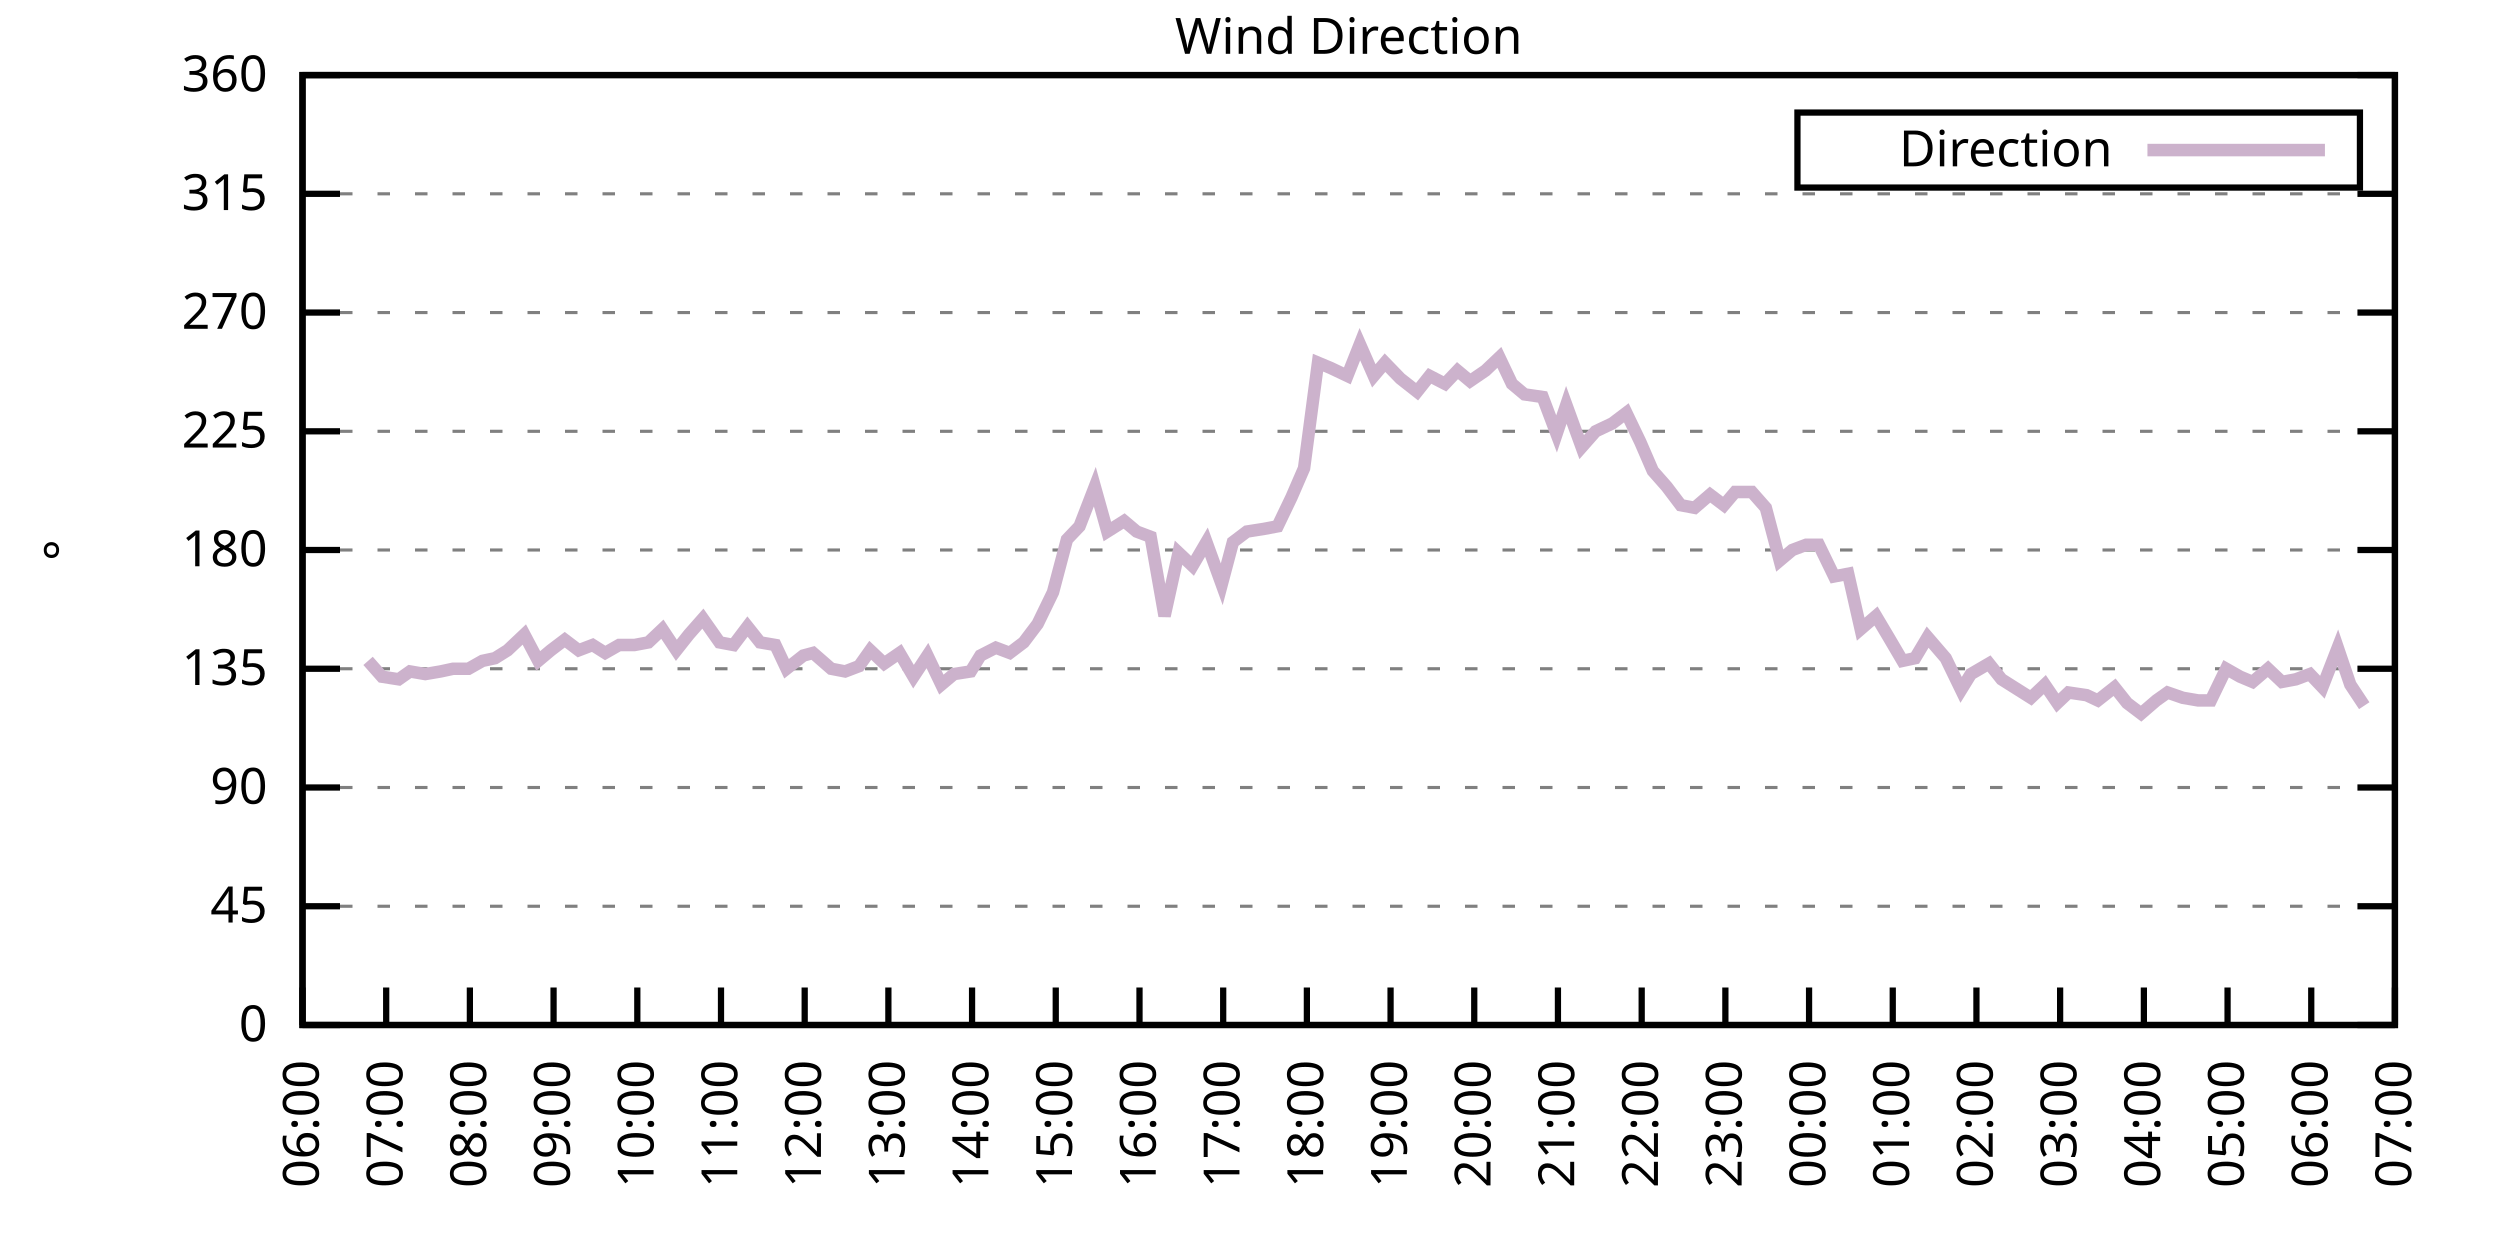
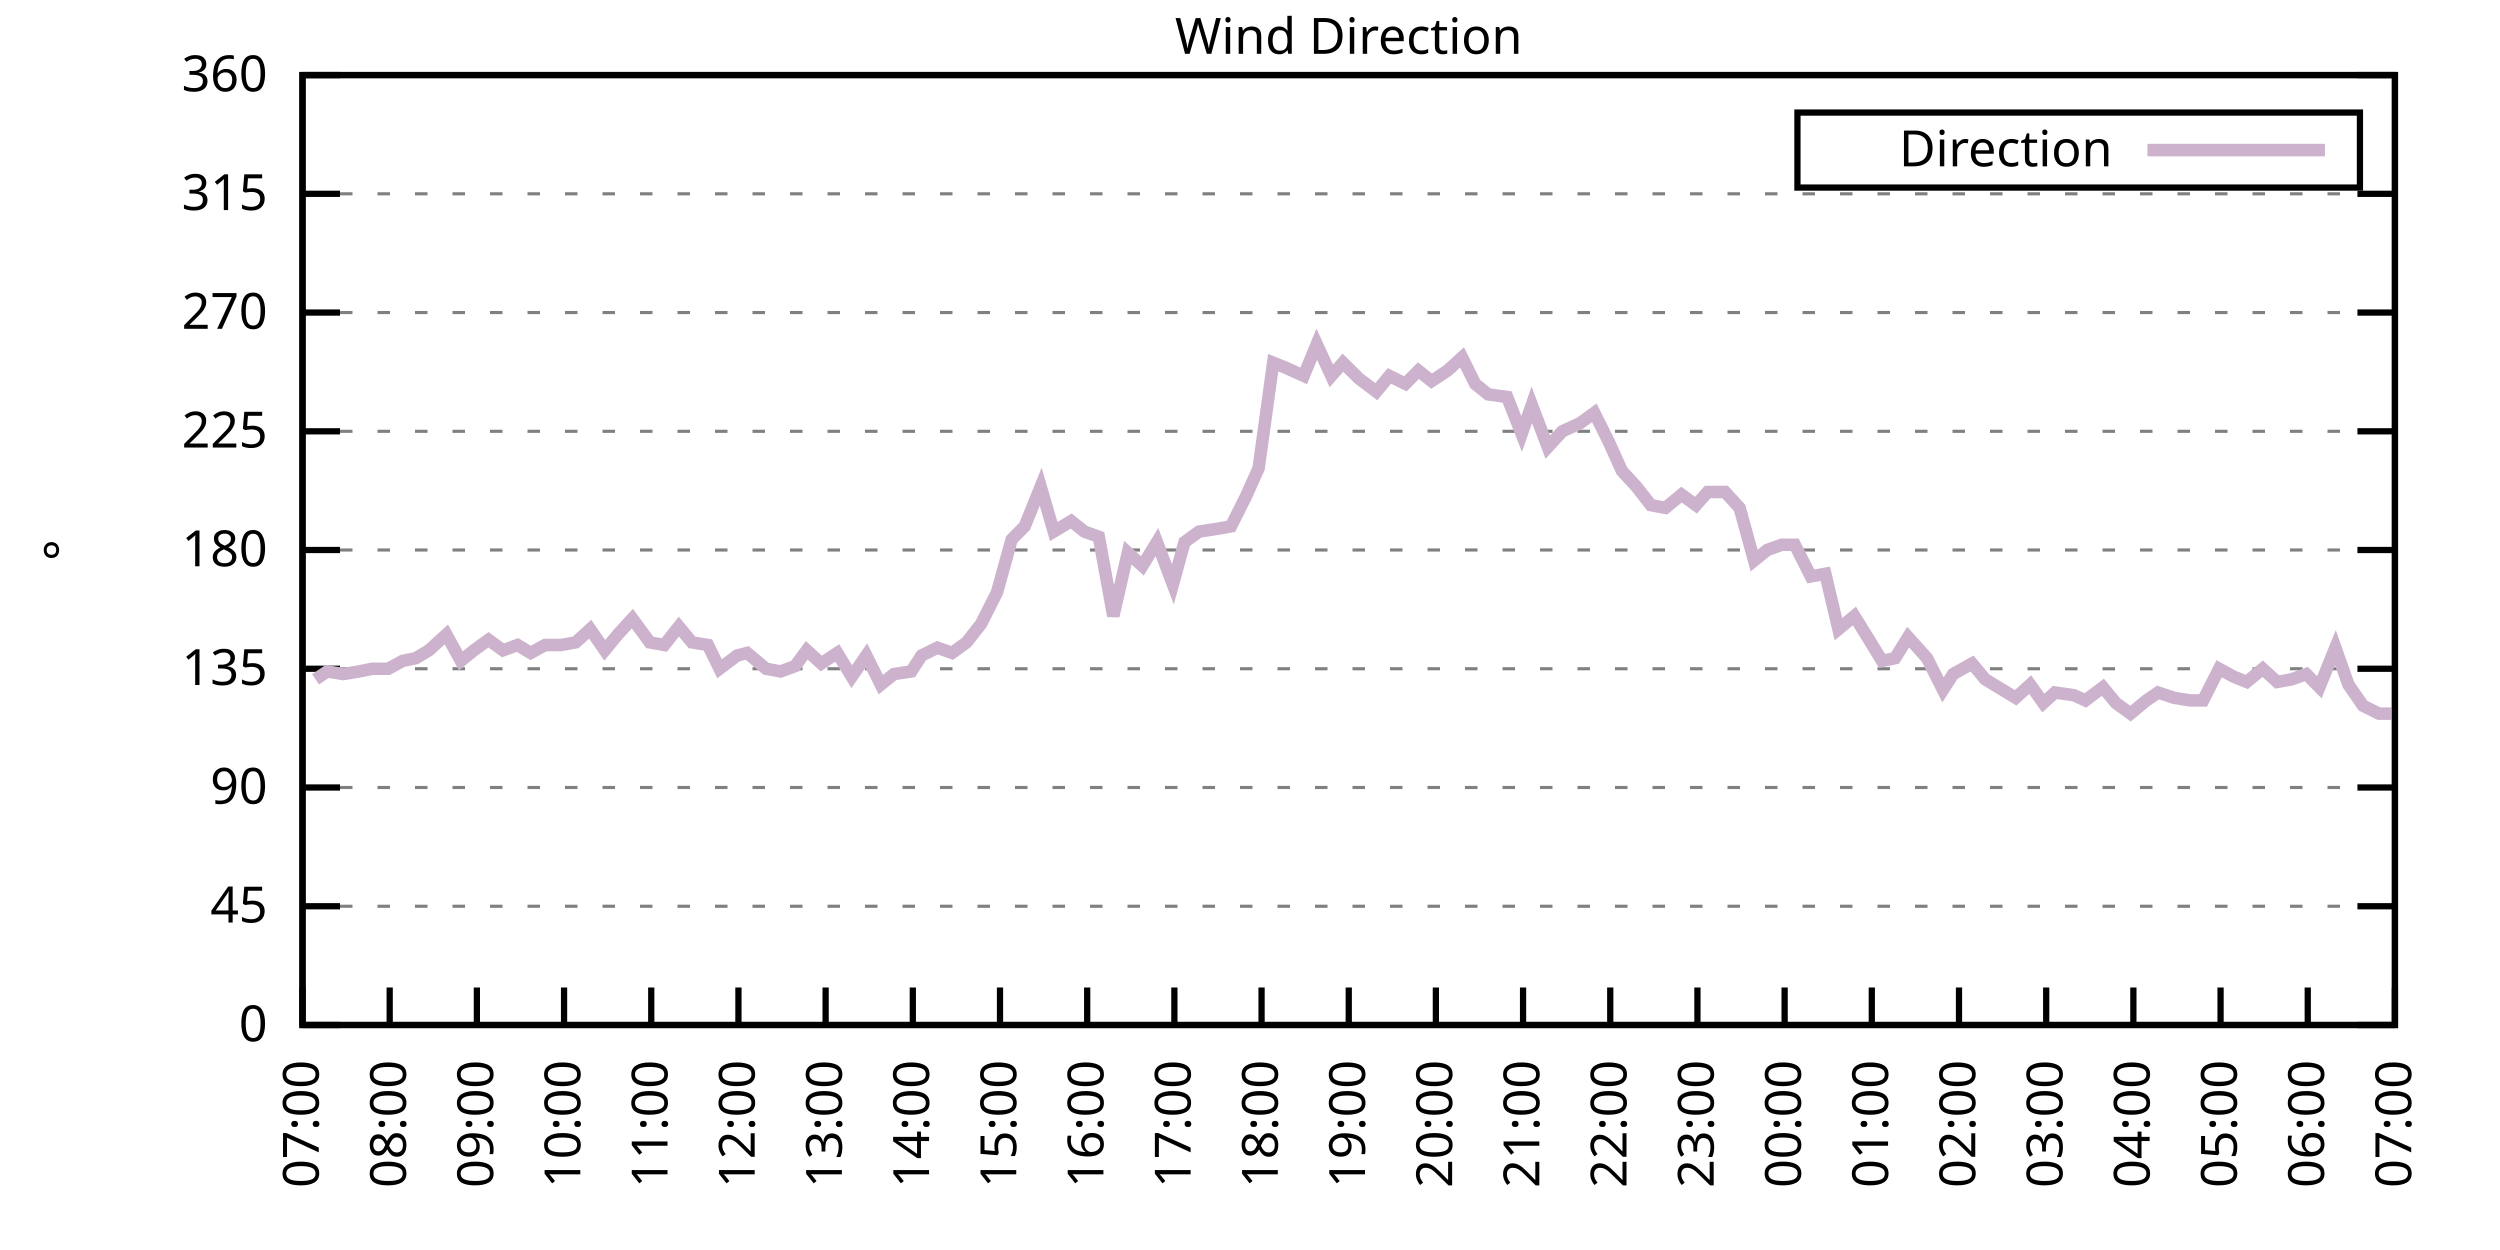
<svg xmlns="http://www.w3.org/2000/svg" xmlns:xlink="http://www.w3.org/1999/xlink" width="400" height="200" viewBox="0 0 400 200">
  <g id="gnuplot_canvas">
    <rect x="0" y="0" width="400" height="200" fill="none" />
    <defs>
      <circle id="gpDot" r="0.5" stroke-width="0.5" stroke="currentColor" />
      <path id="gpPt0" stroke-width="0.333" stroke="currentColor" d="M-1,0 h2 M0,-1 v2" />
      <path id="gpPt1" stroke-width="0.333" stroke="currentColor" d="M-1,-1 L1,1 M1,-1 L-1,1" />
      <path id="gpPt2" stroke-width="0.333" stroke="currentColor" d="M-1,0 L1,0 M0,-1 L0,1 M-1,-1 L1,1 M-1,1 L1,-1" />
      <rect id="gpPt3" stroke-width="0.333" stroke="currentColor" x="-1" y="-1" width="2" height="2" />
      <rect id="gpPt4" stroke-width="0.333" stroke="currentColor" fill="currentColor" x="-1" y="-1" width="2" height="2" />
      <circle id="gpPt5" stroke-width="0.333" stroke="currentColor" cx="0" cy="0" r="1" />
      <use xlink:href="#gpPt5" id="gpPt6" fill="currentColor" stroke="none" />
      <path id="gpPt7" stroke-width="0.333" stroke="currentColor" d="M0,-1.33 L-1.33,0.67 L1.33,0.67 z" />
      <use xlink:href="#gpPt7" id="gpPt8" fill="currentColor" stroke="none" />
      <use xlink:href="#gpPt7" id="gpPt9" stroke="currentColor" transform="rotate(180)" />
      <use xlink:href="#gpPt9" id="gpPt10" fill="currentColor" stroke="none" />
      <use xlink:href="#gpPt3" id="gpPt11" stroke="currentColor" transform="rotate(45)" />
      <use xlink:href="#gpPt11" id="gpPt12" fill="currentColor" stroke="none" />
      <path id="gpPt13" stroke-width="0.333" stroke="currentColor" d="M0,1.330 L1.265,0.411 L0.782,-1.067 L-0.782,-1.076 L-1.265,0.411 z" />
      <use xlink:href="#gpPt13" id="gpPt14" fill="currentColor" stroke="none" />
      <filter id="textbox" filterUnits="objectBoundingBox" x="0" y="0" height="1" width="1">
        <feFlood flood-color="white" flood-opacity="1" result="bgnd" />
        <feComposite in="SourceGraphic" in2="bgnd" operator="atop" />
      </filter>
      <filter id="greybox" filterUnits="objectBoundingBox" x="0" y="0" height="1" width="1">
        <feFlood flood-color="lightgrey" flood-opacity="1" result="grey" />
        <feComposite in="SourceGraphic" in2="grey" operator="atop" />
      </filter>
    </defs>
    <g fill="none" color="white" stroke="currentColor" stroke-width="1.00" stroke-linecap="butt" stroke-linejoin="miter">
</g>
    <g fill="none" color="black" stroke="currentColor" stroke-width="1.00" stroke-linecap="butt" stroke-linejoin="miter">
      <g stroke="none" shape-rendering="crispEdges">
        <polygon fill="rgb(255, 255, 255)" points="48.40,164.00 383.18,164.00 383.18,12.02 48.40,12.02 " />
      </g>
    </g>
    <g fill="none" color="black" stroke="currentColor" stroke-width="1.00" stroke-linecap="butt" stroke-linejoin="miter">
</g>
    <g fill="none" color="black" stroke="black" stroke-width="0.50" stroke-linecap="butt" stroke-linejoin="miter">
</g>
    <g fill="none" color="gray" stroke="currentColor" stroke-width="0.50" stroke-linecap="butt" stroke-linejoin="miter">
      <path stroke="gray" stroke-dasharray="2,4" class="gridline" d="M48.40,164.00 L383.19,164.00  " />
    </g>
    <g fill="none" color="gray" stroke="gray" stroke-width="1.00" stroke-linecap="butt" stroke-linejoin="miter">
</g>
    <g fill="none" color="black" stroke="currentColor" stroke-width="1.00" stroke-linecap="butt" stroke-linejoin="miter">
      <path stroke="black" d="M48.40,164.00 L54.40,164.00 M383.19,164.00 L377.19,164.00  " />
      <g transform="translate(42.80,166.60)" stroke="none" fill="black" font-family="Sans" font-size="8.00" text-anchor="end">
        <text>
          <tspan font-family="Sans"> 0</tspan>
        </text>
      </g>
    </g>
    <g fill="none" color="black" stroke="currentColor" stroke-width="1.00" stroke-linecap="butt" stroke-linejoin="miter">
</g>
    <g fill="none" color="black" stroke="black" stroke-width="0.50" stroke-linecap="butt" stroke-linejoin="miter">
</g>
    <g fill="none" color="gray" stroke="currentColor" stroke-width="0.50" stroke-linecap="butt" stroke-linejoin="miter">
      <path stroke="gray" stroke-dasharray="2,4" class="gridline" d="M48.40,145.00 L383.19,145.00  " />
    </g>
    <g fill="none" color="gray" stroke="gray" stroke-width="1.00" stroke-linecap="butt" stroke-linejoin="miter">
</g>
    <g fill="none" color="black" stroke="currentColor" stroke-width="1.00" stroke-linecap="butt" stroke-linejoin="miter">
      <path stroke="black" d="M48.40,145.00 L54.40,145.00 M383.19,145.00 L377.19,145.00  " />
      <g transform="translate(42.80,147.60)" stroke="none" fill="black" font-family="Sans" font-size="8.00" text-anchor="end">
        <text>
          <tspan font-family="Sans"> 45</tspan>
        </text>
      </g>
    </g>
    <g fill="none" color="black" stroke="currentColor" stroke-width="1.00" stroke-linecap="butt" stroke-linejoin="miter">
</g>
    <g fill="none" color="black" stroke="black" stroke-width="0.50" stroke-linecap="butt" stroke-linejoin="miter">
</g>
    <g fill="none" color="gray" stroke="currentColor" stroke-width="0.50" stroke-linecap="butt" stroke-linejoin="miter">
      <path stroke="gray" stroke-dasharray="2,4" class="gridline" d="M48.40,126.00 L383.19,126.00  " />
    </g>
    <g fill="none" color="gray" stroke="gray" stroke-width="1.00" stroke-linecap="butt" stroke-linejoin="miter">
</g>
    <g fill="none" color="black" stroke="currentColor" stroke-width="1.00" stroke-linecap="butt" stroke-linejoin="miter">
      <path stroke="black" d="M48.40,126.00 L54.40,126.00 M383.19,126.00 L377.19,126.00  " />
      <g transform="translate(42.80,128.60)" stroke="none" fill="black" font-family="Sans" font-size="8.00" text-anchor="end">
        <text>
          <tspan font-family="Sans"> 90</tspan>
        </text>
      </g>
    </g>
    <g fill="none" color="black" stroke="currentColor" stroke-width="1.00" stroke-linecap="butt" stroke-linejoin="miter">
</g>
    <g fill="none" color="black" stroke="black" stroke-width="0.50" stroke-linecap="butt" stroke-linejoin="miter">
</g>
    <g fill="none" color="gray" stroke="currentColor" stroke-width="0.50" stroke-linecap="butt" stroke-linejoin="miter">
      <path stroke="gray" stroke-dasharray="2,4" class="gridline" d="M48.40,107.00 L383.19,107.00  " />
    </g>
    <g fill="none" color="gray" stroke="gray" stroke-width="1.00" stroke-linecap="butt" stroke-linejoin="miter">
</g>
    <g fill="none" color="black" stroke="currentColor" stroke-width="1.00" stroke-linecap="butt" stroke-linejoin="miter">
      <path stroke="black" d="M48.40,107.00 L54.40,107.00 M383.19,107.00 L377.19,107.00  " />
      <g transform="translate(42.80,109.60)" stroke="none" fill="black" font-family="Sans" font-size="8.00" text-anchor="end">
        <text>
          <tspan font-family="Sans"> 135</tspan>
        </text>
      </g>
    </g>
    <g fill="none" color="black" stroke="currentColor" stroke-width="1.00" stroke-linecap="butt" stroke-linejoin="miter">
</g>
    <g fill="none" color="black" stroke="black" stroke-width="0.50" stroke-linecap="butt" stroke-linejoin="miter">
</g>
    <g fill="none" color="gray" stroke="currentColor" stroke-width="0.50" stroke-linecap="butt" stroke-linejoin="miter">
      <path stroke="gray" stroke-dasharray="2,4" class="gridline" d="M48.40,88.00 L383.19,88.00  " />
    </g>
    <g fill="none" color="gray" stroke="gray" stroke-width="1.00" stroke-linecap="butt" stroke-linejoin="miter">
</g>
    <g fill="none" color="black" stroke="currentColor" stroke-width="1.00" stroke-linecap="butt" stroke-linejoin="miter">
      <path stroke="black" d="M48.40,88.00 L54.40,88.00 M383.19,88.00 L377.19,88.00  " />
      <g transform="translate(42.80,90.60)" stroke="none" fill="black" font-family="Sans" font-size="8.00" text-anchor="end">
        <text>
          <tspan font-family="Sans"> 180</tspan>
        </text>
      </g>
    </g>
    <g fill="none" color="black" stroke="currentColor" stroke-width="1.00" stroke-linecap="butt" stroke-linejoin="miter">
</g>
    <g fill="none" color="black" stroke="black" stroke-width="0.50" stroke-linecap="butt" stroke-linejoin="miter">
</g>
    <g fill="none" color="gray" stroke="currentColor" stroke-width="0.50" stroke-linecap="butt" stroke-linejoin="miter">
      <path stroke="gray" stroke-dasharray="2,4" class="gridline" d="M48.40,69.01 L383.19,69.01  " />
    </g>
    <g fill="none" color="gray" stroke="gray" stroke-width="1.00" stroke-linecap="butt" stroke-linejoin="miter">
</g>
    <g fill="none" color="black" stroke="currentColor" stroke-width="1.00" stroke-linecap="butt" stroke-linejoin="miter">
      <path stroke="black" d="M48.40,69.01 L54.40,69.01 M383.19,69.01 L377.19,69.01  " />
      <g transform="translate(42.80,71.61)" stroke="none" fill="black" font-family="Sans" font-size="8.00" text-anchor="end">
        <text>
          <tspan font-family="Sans"> 225</tspan>
        </text>
      </g>
    </g>
    <g fill="none" color="black" stroke="currentColor" stroke-width="1.00" stroke-linecap="butt" stroke-linejoin="miter">
</g>
    <g fill="none" color="black" stroke="black" stroke-width="0.50" stroke-linecap="butt" stroke-linejoin="miter">
</g>
    <g fill="none" color="gray" stroke="currentColor" stroke-width="0.50" stroke-linecap="butt" stroke-linejoin="miter">
      <path stroke="gray" stroke-dasharray="2,4" class="gridline" d="M48.40,50.01 L383.19,50.01  " />
    </g>
    <g fill="none" color="gray" stroke="gray" stroke-width="1.00" stroke-linecap="butt" stroke-linejoin="miter">
</g>
    <g fill="none" color="black" stroke="currentColor" stroke-width="1.00" stroke-linecap="butt" stroke-linejoin="miter">
      <path stroke="black" d="M48.40,50.01 L54.40,50.01 M383.19,50.01 L377.19,50.01  " />
      <g transform="translate(42.80,52.61)" stroke="none" fill="black" font-family="Sans" font-size="8.00" text-anchor="end">
        <text>
          <tspan font-family="Sans"> 270</tspan>
        </text>
      </g>
    </g>
    <g fill="none" color="black" stroke="currentColor" stroke-width="1.00" stroke-linecap="butt" stroke-linejoin="miter">
</g>
    <g fill="none" color="black" stroke="black" stroke-width="0.50" stroke-linecap="butt" stroke-linejoin="miter">
</g>
    <g fill="none" color="gray" stroke="currentColor" stroke-width="0.50" stroke-linecap="butt" stroke-linejoin="miter">
      <path stroke="gray" stroke-dasharray="2,4" class="gridline" d="M48.40,31.01 L383.19,31.01  " />
    </g>
    <g fill="none" color="gray" stroke="gray" stroke-width="1.00" stroke-linecap="butt" stroke-linejoin="miter">
</g>
    <g fill="none" color="black" stroke="currentColor" stroke-width="1.00" stroke-linecap="butt" stroke-linejoin="miter">
      <path stroke="black" d="M48.40,31.01 L54.40,31.01 M383.19,31.01 L377.19,31.01  " />
      <g transform="translate(42.80,33.61)" stroke="none" fill="black" font-family="Sans" font-size="8.00" text-anchor="end">
        <text>
          <tspan font-family="Sans"> 315</tspan>
        </text>
      </g>
    </g>
    <g fill="none" color="black" stroke="currentColor" stroke-width="1.00" stroke-linecap="butt" stroke-linejoin="miter">
</g>
    <g fill="none" color="black" stroke="black" stroke-width="0.50" stroke-linecap="butt" stroke-linejoin="miter">
</g>
    <g fill="none" color="gray" stroke="currentColor" stroke-width="0.50" stroke-linecap="butt" stroke-linejoin="miter">
      <path stroke="gray" stroke-dasharray="2,4" class="gridline" d="M48.40,12.01 L383.19,12.01  " />
    </g>
    <g fill="none" color="gray" stroke="gray" stroke-width="1.00" stroke-linecap="butt" stroke-linejoin="miter">
</g>
    <g fill="none" color="black" stroke="currentColor" stroke-width="1.00" stroke-linecap="butt" stroke-linejoin="miter">
      <path stroke="black" d="M48.40,12.01 L54.40,12.01 M383.19,12.01 L377.19,12.01  " />
      <g transform="translate(42.80,14.61)" stroke="none" fill="black" font-family="Sans" font-size="8.00" text-anchor="end">
        <text>
          <tspan font-family="Sans"> 360</tspan>
        </text>
      </g>
    </g>
    <g fill="none" color="black" stroke="currentColor" stroke-width="1.00" stroke-linecap="butt" stroke-linejoin="miter">
      <path stroke="black" d="M48.40,164.00 L48.40,158.00  " />
      <g transform="translate(51.00,169.60) rotate(270.00)" stroke="none" fill="black" font-family="Sans" font-size="8.00" text-anchor="end">
        <text>
-           <tspan font-family="Sans">06:00</tspan>
-         </text>
-       </g>
-     </g>
-     <g fill="none" color="black" stroke="currentColor" stroke-width="1.00" stroke-linecap="butt" stroke-linejoin="miter">
-       <path stroke="black" d="M61.79,164.00 L61.79,158.00  " />
-       <g transform="translate(64.39,169.60) rotate(270.00)" stroke="none" fill="black" font-family="Sans" font-size="8.00" text-anchor="end">
-         <text>
          <tspan font-family="Sans">07:00</tspan>
        </text>
      </g>
    </g>
    <g fill="none" color="black" stroke="currentColor" stroke-width="1.00" stroke-linecap="butt" stroke-linejoin="miter">
-       <path stroke="black" d="M75.18,164.00 L75.18,158.00  " />
-       <g transform="translate(77.78,169.60) rotate(270.00)" stroke="none" fill="black" font-family="Sans" font-size="8.00" text-anchor="end">
+       <path stroke="black" d="M62.35,164.00 L62.35,158.00  " />
+       <g transform="translate(64.95,169.60) rotate(270.00)" stroke="none" fill="black" font-family="Sans" font-size="8.00" text-anchor="end">
        <text>
          <tspan font-family="Sans">08:00</tspan>
        </text>
      </g>
    </g>
    <g fill="none" color="black" stroke="currentColor" stroke-width="1.00" stroke-linecap="butt" stroke-linejoin="miter">
-       <path stroke="black" d="M88.57,164.00 L88.57,158.00  " />
-       <g transform="translate(91.17,169.60) rotate(270.00)" stroke="none" fill="black" font-family="Sans" font-size="8.00" text-anchor="end">
+       <path stroke="black" d="M76.30,164.00 L76.30,158.00  " />
+       <g transform="translate(78.90,169.60) rotate(270.00)" stroke="none" fill="black" font-family="Sans" font-size="8.00" text-anchor="end">
        <text>
          <tspan font-family="Sans">09:00</tspan>
        </text>
      </g>
    </g>
    <g fill="none" color="black" stroke="currentColor" stroke-width="1.00" stroke-linecap="butt" stroke-linejoin="miter">
-       <path stroke="black" d="M101.97,164.00 L101.97,158.00  " />
-       <g transform="translate(104.57,169.60) rotate(270.00)" stroke="none" fill="black" font-family="Sans" font-size="8.00" text-anchor="end">
+       <path stroke="black" d="M90.25,164.00 L90.25,158.00  " />
+       <g transform="translate(92.85,169.60) rotate(270.00)" stroke="none" fill="black" font-family="Sans" font-size="8.00" text-anchor="end">
        <text>
          <tspan font-family="Sans">10:00</tspan>
        </text>
      </g>
    </g>
    <g fill="none" color="black" stroke="currentColor" stroke-width="1.00" stroke-linecap="butt" stroke-linejoin="miter">
-       <path stroke="black" d="M115.36,164.00 L115.36,158.00  " />
-       <g transform="translate(117.96,169.60) rotate(270.00)" stroke="none" fill="black" font-family="Sans" font-size="8.00" text-anchor="end">
+       <path stroke="black" d="M104.20,164.00 L104.20,158.00  " />
+       <g transform="translate(106.80,169.60) rotate(270.00)" stroke="none" fill="black" font-family="Sans" font-size="8.00" text-anchor="end">
        <text>
          <tspan font-family="Sans">11:00</tspan>
        </text>
      </g>
    </g>
    <g fill="none" color="black" stroke="currentColor" stroke-width="1.00" stroke-linecap="butt" stroke-linejoin="miter">
-       <path stroke="black" d="M128.75,164.00 L128.75,158.00  " />
-       <g transform="translate(131.35,169.60) rotate(270.00)" stroke="none" fill="black" font-family="Sans" font-size="8.00" text-anchor="end">
+       <path stroke="black" d="M118.15,164.00 L118.15,158.00  " />
+       <g transform="translate(120.75,169.60) rotate(270.00)" stroke="none" fill="black" font-family="Sans" font-size="8.00" text-anchor="end">
        <text>
          <tspan font-family="Sans">12:00</tspan>
        </text>
      </g>
    </g>
    <g fill="none" color="black" stroke="currentColor" stroke-width="1.00" stroke-linecap="butt" stroke-linejoin="miter">
-       <path stroke="black" d="M142.14,164.00 L142.14,158.00  " />
-       <g transform="translate(144.74,169.60) rotate(270.00)" stroke="none" fill="black" font-family="Sans" font-size="8.00" text-anchor="end">
+       <path stroke="black" d="M132.10,164.00 L132.10,158.00  " />
+       <g transform="translate(134.70,169.60) rotate(270.00)" stroke="none" fill="black" font-family="Sans" font-size="8.00" text-anchor="end">
        <text>
          <tspan font-family="Sans">13:00</tspan>
        </text>
      </g>
    </g>
    <g fill="none" color="black" stroke="currentColor" stroke-width="1.00" stroke-linecap="butt" stroke-linejoin="miter">
-       <path stroke="black" d="M155.53,164.00 L155.53,158.00  " />
-       <g transform="translate(158.13,169.60) rotate(270.00)" stroke="none" fill="black" font-family="Sans" font-size="8.00" text-anchor="end">
+       <path stroke="black" d="M146.05,164.00 L146.05,158.00  " />
+       <g transform="translate(148.65,169.60) rotate(270.00)" stroke="none" fill="black" font-family="Sans" font-size="8.00" text-anchor="end">
        <text>
          <tspan font-family="Sans">14:00</tspan>
        </text>
      </g>
    </g>
    <g fill="none" color="black" stroke="currentColor" stroke-width="1.00" stroke-linecap="butt" stroke-linejoin="miter">
-       <path stroke="black" d="M168.92,164.00 L168.92,158.00  " />
-       <g transform="translate(171.52,169.60) rotate(270.00)" stroke="none" fill="black" font-family="Sans" font-size="8.00" text-anchor="end">
+       <path stroke="black" d="M160.00,164.00 L160.00,158.00  " />
+       <g transform="translate(162.60,169.60) rotate(270.00)" stroke="none" fill="black" font-family="Sans" font-size="8.00" text-anchor="end">
        <text>
          <tspan font-family="Sans">15:00</tspan>
        </text>
      </g>
    </g>
    <g fill="none" color="black" stroke="currentColor" stroke-width="1.00" stroke-linecap="butt" stroke-linejoin="miter">
-       <path stroke="black" d="M182.32,164.00 L182.32,158.00  " />
-       <g transform="translate(184.92,169.60) rotate(270.00)" stroke="none" fill="black" font-family="Sans" font-size="8.00" text-anchor="end">
+       <path stroke="black" d="M173.95,164.00 L173.95,158.00  " />
+       <g transform="translate(176.55,169.60) rotate(270.00)" stroke="none" fill="black" font-family="Sans" font-size="8.00" text-anchor="end">
        <text>
          <tspan font-family="Sans">16:00</tspan>
        </text>
      </g>
    </g>
    <g fill="none" color="black" stroke="currentColor" stroke-width="1.00" stroke-linecap="butt" stroke-linejoin="miter">
-       <path stroke="black" d="M195.71,164.00 L195.71,158.00  " />
-       <g transform="translate(198.31,169.60) rotate(270.00)" stroke="none" fill="black" font-family="Sans" font-size="8.00" text-anchor="end">
+       <path stroke="black" d="M187.90,164.00 L187.90,158.00  " />
+       <g transform="translate(190.50,169.60) rotate(270.00)" stroke="none" fill="black" font-family="Sans" font-size="8.00" text-anchor="end">
        <text>
          <tspan font-family="Sans">17:00</tspan>
        </text>
      </g>
    </g>
    <g fill="none" color="black" stroke="currentColor" stroke-width="1.00" stroke-linecap="butt" stroke-linejoin="miter">
-       <path stroke="black" d="M209.10,164.00 L209.10,158.00  " />
-       <g transform="translate(211.70,169.60) rotate(270.00)" stroke="none" fill="black" font-family="Sans" font-size="8.00" text-anchor="end">
+       <path stroke="black" d="M201.85,164.00 L201.85,158.00  " />
+       <g transform="translate(204.45,169.60) rotate(270.00)" stroke="none" fill="black" font-family="Sans" font-size="8.00" text-anchor="end">
        <text>
          <tspan font-family="Sans">18:00</tspan>
        </text>
      </g>
    </g>
    <g fill="none" color="black" stroke="currentColor" stroke-width="1.00" stroke-linecap="butt" stroke-linejoin="miter">
-       <path stroke="black" d="M222.49,164.00 L222.49,158.00  " />
-       <g transform="translate(225.09,169.60) rotate(270.00)" stroke="none" fill="black" font-family="Sans" font-size="8.00" text-anchor="end">
+       <path stroke="black" d="M215.80,164.00 L215.80,158.00  " />
+       <g transform="translate(218.40,169.60) rotate(270.00)" stroke="none" fill="black" font-family="Sans" font-size="8.00" text-anchor="end">
        <text>
          <tspan font-family="Sans">19:00</tspan>
        </text>
      </g>
    </g>
    <g fill="none" color="black" stroke="currentColor" stroke-width="1.00" stroke-linecap="butt" stroke-linejoin="miter">
-       <path stroke="black" d="M235.88,164.00 L235.88,158.00  " />
-       <g transform="translate(238.48,169.60) rotate(270.00)" stroke="none" fill="black" font-family="Sans" font-size="8.00" text-anchor="end">
+       <path stroke="black" d="M229.74,164.00 L229.74,158.00  " />
+       <g transform="translate(232.34,169.60) rotate(270.00)" stroke="none" fill="black" font-family="Sans" font-size="8.00" text-anchor="end">
        <text>
          <tspan font-family="Sans">20:00</tspan>
        </text>
      </g>
    </g>
    <g fill="none" color="black" stroke="currentColor" stroke-width="1.00" stroke-linecap="butt" stroke-linejoin="miter">
-       <path stroke="black" d="M249.27,164.00 L249.27,158.00  " />
-       <g transform="translate(251.87,169.60) rotate(270.00)" stroke="none" fill="black" font-family="Sans" font-size="8.00" text-anchor="end">
+       <path stroke="black" d="M243.69,164.00 L243.69,158.00  " />
+       <g transform="translate(246.29,169.60) rotate(270.00)" stroke="none" fill="black" font-family="Sans" font-size="8.00" text-anchor="end">
        <text>
          <tspan font-family="Sans">21:00</tspan>
        </text>
      </g>
    </g>
    <g fill="none" color="black" stroke="currentColor" stroke-width="1.00" stroke-linecap="butt" stroke-linejoin="miter">
-       <path stroke="black" d="M262.67,164.00 L262.67,158.00  " />
-       <g transform="translate(265.27,169.60) rotate(270.00)" stroke="none" fill="black" font-family="Sans" font-size="8.00" text-anchor="end">
+       <path stroke="black" d="M257.64,164.00 L257.64,158.00  " />
+       <g transform="translate(260.24,169.60) rotate(270.00)" stroke="none" fill="black" font-family="Sans" font-size="8.00" text-anchor="end">
        <text>
          <tspan font-family="Sans">22:00</tspan>
        </text>
      </g>
    </g>
    <g fill="none" color="black" stroke="currentColor" stroke-width="1.00" stroke-linecap="butt" stroke-linejoin="miter">
-       <path stroke="black" d="M276.06,164.00 L276.06,158.00  " />
-       <g transform="translate(278.66,169.60) rotate(270.00)" stroke="none" fill="black" font-family="Sans" font-size="8.00" text-anchor="end">
+       <path stroke="black" d="M271.59,164.00 L271.59,158.00  " />
+       <g transform="translate(274.19,169.60) rotate(270.00)" stroke="none" fill="black" font-family="Sans" font-size="8.00" text-anchor="end">
        <text>
          <tspan font-family="Sans">23:00</tspan>
        </text>
      </g>
    </g>
    <g fill="none" color="black" stroke="currentColor" stroke-width="1.00" stroke-linecap="butt" stroke-linejoin="miter">
-       <path stroke="black" d="M289.45,164.00 L289.45,158.00  " />
-       <g transform="translate(292.05,169.60) rotate(270.00)" stroke="none" fill="black" font-family="Sans" font-size="8.00" text-anchor="end">
+       <path stroke="black" d="M285.54,164.00 L285.54,158.00  " />
+       <g transform="translate(288.14,169.60) rotate(270.00)" stroke="none" fill="black" font-family="Sans" font-size="8.00" text-anchor="end">
        <text>
          <tspan font-family="Sans">00:00</tspan>
        </text>
      </g>
    </g>
    <g fill="none" color="black" stroke="currentColor" stroke-width="1.00" stroke-linecap="butt" stroke-linejoin="miter">
-       <path stroke="black" d="M302.84,164.00 L302.84,158.00  " />
-       <g transform="translate(305.44,169.60) rotate(270.00)" stroke="none" fill="black" font-family="Sans" font-size="8.00" text-anchor="end">
+       <path stroke="black" d="M299.49,164.00 L299.49,158.00  " />
+       <g transform="translate(302.09,169.60) rotate(270.00)" stroke="none" fill="black" font-family="Sans" font-size="8.00" text-anchor="end">
        <text>
          <tspan font-family="Sans">01:00</tspan>
        </text>
      </g>
    </g>
    <g fill="none" color="black" stroke="currentColor" stroke-width="1.00" stroke-linecap="butt" stroke-linejoin="miter">
-       <path stroke="black" d="M316.23,164.00 L316.23,158.00  " />
-       <g transform="translate(318.83,169.60) rotate(270.00)" stroke="none" fill="black" font-family="Sans" font-size="8.00" text-anchor="end">
+       <path stroke="black" d="M313.44,164.00 L313.44,158.00  " />
+       <g transform="translate(316.04,169.60) rotate(270.00)" stroke="none" fill="black" font-family="Sans" font-size="8.00" text-anchor="end">
        <text>
          <tspan font-family="Sans">02:00</tspan>
        </text>
      </g>
    </g>
    <g fill="none" color="black" stroke="currentColor" stroke-width="1.00" stroke-linecap="butt" stroke-linejoin="miter">
-       <path stroke="black" d="M329.62,164.00 L329.62,158.00  " />
-       <g transform="translate(332.22,169.60) rotate(270.00)" stroke="none" fill="black" font-family="Sans" font-size="8.00" text-anchor="end">
+       <path stroke="black" d="M327.39,164.00 L327.39,158.00  " />
+       <g transform="translate(329.99,169.60) rotate(270.00)" stroke="none" fill="black" font-family="Sans" font-size="8.00" text-anchor="end">
        <text>
          <tspan font-family="Sans">03:00</tspan>
        </text>
      </g>
    </g>
    <g fill="none" color="black" stroke="currentColor" stroke-width="1.00" stroke-linecap="butt" stroke-linejoin="miter">
-       <path stroke="black" d="M343.02,164.00 L343.02,158.00  " />
-       <g transform="translate(345.62,169.60) rotate(270.00)" stroke="none" fill="black" font-family="Sans" font-size="8.00" text-anchor="end">
+       <path stroke="black" d="M341.34,164.00 L341.34,158.00  " />
+       <g transform="translate(343.94,169.60) rotate(270.00)" stroke="none" fill="black" font-family="Sans" font-size="8.00" text-anchor="end">
        <text>
          <tspan font-family="Sans">04:00</tspan>
        </text>
      </g>
    </g>
    <g fill="none" color="black" stroke="currentColor" stroke-width="1.00" stroke-linecap="butt" stroke-linejoin="miter">
-       <path stroke="black" d="M356.41,164.00 L356.41,158.00  " />
-       <g transform="translate(359.01,169.60) rotate(270.00)" stroke="none" fill="black" font-family="Sans" font-size="8.00" text-anchor="end">
+       <path stroke="black" d="M355.29,164.00 L355.29,158.00  " />
+       <g transform="translate(357.89,169.60) rotate(270.00)" stroke="none" fill="black" font-family="Sans" font-size="8.00" text-anchor="end">
        <text>
          <tspan font-family="Sans">05:00</tspan>
        </text>
      </g>
    </g>
    <g fill="none" color="black" stroke="currentColor" stroke-width="1.00" stroke-linecap="butt" stroke-linejoin="miter">
-       <path stroke="black" d="M369.80,164.00 L369.80,158.00  " />
-       <g transform="translate(372.40,169.60) rotate(270.00)" stroke="none" fill="black" font-family="Sans" font-size="8.00" text-anchor="end">
+       <path stroke="black" d="M369.24,164.00 L369.24,158.00  " />
+       <g transform="translate(371.84,169.60) rotate(270.00)" stroke="none" fill="black" font-family="Sans" font-size="8.00" text-anchor="end">
        <text>
          <tspan font-family="Sans">06:00</tspan>
        </text>
      </g>
    </g>
    <g fill="none" color="black" stroke="currentColor" stroke-width="1.00" stroke-linecap="butt" stroke-linejoin="miter">
      <path stroke="black" d="M383.19,164.00 L383.19,158.00  " />
      <g transform="translate(385.79,169.60) rotate(270.00)" stroke="none" fill="black" font-family="Sans" font-size="8.00" text-anchor="end">
        <text>
          <tspan font-family="Sans">07:00</tspan>
        </text>
      </g>
    </g>
    <g fill="none" color="black" stroke="currentColor" stroke-width="1.00" stroke-linecap="butt" stroke-linejoin="miter">
</g>
    <g fill="none" color="black" stroke="currentColor" stroke-width="1.00" stroke-linecap="butt" stroke-linejoin="miter">
      <path stroke="black" d="M48.40,12.01 L48.40,164.00 L383.19,164.00 L383.19,12.01 L48.40,12.01 Z  " />
    </g>
    <g fill="none" color="black" stroke="currentColor" stroke-width="1.00" stroke-linecap="butt" stroke-linejoin="miter">
</g>
    <g fill="none" color="black" stroke="currentColor" stroke-width="1.00" stroke-linecap="butt" stroke-linejoin="miter">
      <path stroke="black" d="M287.59,30.01 L287.59,18.01 L377.59,18.01 L377.59,30.01 L287.59,30.01 Z  " />
    </g>
    <g id="Wind_direction_plot_1">
      <g fill="none" color="white" stroke="black" stroke-width="2.00" stroke-linecap="butt" stroke-linejoin="miter">
</g>
      <g fill="none" color="black" stroke="currentColor" stroke-width="2.00" stroke-linecap="butt" stroke-linejoin="miter">
        <g transform="translate(337.99,26.61)" stroke="none" fill="black" font-family="Sans" font-size="8.00" text-anchor="end">
          <text>
            <tspan font-family="Sans">Direction</tspan>
          </text>
        </g>
      </g>
      <g fill="none" color="black" stroke="currentColor" stroke-width="2.00" stroke-linecap="butt" stroke-linejoin="miter">
-         <path stroke="rgb(204, 178, 204)" d="M343.59,24.01 L371.99,24.01 M58.89,105.74 L61.12,108.27 L63.80,108.69 L65.59,107.43 L68.04,107.85 L70.50,107.43   L72.50,107.00 L74.96,107.00 L77.19,105.74 L79.20,105.31 L81.21,104.05 L83.89,101.52 L86.12,105.74 L88.13,104.05   L90.36,102.36 L92.59,104.05 L94.82,103.20 L96.83,104.47 L99.06,103.20 L101.52,103.20 L103.75,102.78 L105.98,100.67   L108.22,104.05 L110.22,101.52 L112.46,98.98 L115.13,102.78 L117.37,103.20 L119.60,100.25 L121.61,102.78 L124.06,103.20   L125.85,107.00 L128.53,104.89 L130.09,104.47 L132.99,107.00 L135.22,107.43 L137.45,106.58 L139.24,104.05 L141.47,106.16   L143.93,104.47 L146.16,108.27 L148.39,104.89 L150.62,109.54 L152.63,107.85 L155.31,107.43 L156.87,104.89 L159.33,103.63   L161.56,104.47 L163.79,102.78 L166.02,99.83 L168.48,94.76 L170.71,86.32 L172.72,84.21 L175.17,77.87 L177.18,85.05   L179.86,83.36 L181.87,85.05 L184.10,85.89 L186.33,98.56 L188.57,88.43 L190.80,90.54 L193.03,86.74 L195.48,93.49   L197.27,86.74 L199.50,85.05 L202.18,84.63 L204.41,84.21 L206.64,79.56 L208.65,74.92 L210.88,58.03 L212.89,58.87   L215.57,60.14 L217.58,55.07 L219.81,60.14 L221.60,58.03 L224.05,60.56 L226.73,62.67 L228.74,60.14 L231.20,61.41   L233.20,59.30 L235.21,60.98 L237.67,59.30 L239.90,57.18 L241.91,61.41 L243.92,63.10 L246.82,63.52 L249.05,69.43   L250.61,64.78 L253.07,71.54 L255.30,69.01 L257.98,67.74 L260.21,66.05 L262.44,70.70 L264.45,75.34 L266.68,77.87   L268.92,80.83 L271.15,81.25 L273.60,79.14 L275.83,80.83 L277.62,78.72 L280.30,78.72 L282.53,81.25 L284.76,89.69   L286.77,88.00 L289.00,87.16 L291.01,87.16 L293.47,92.23 L295.70,91.80 L297.71,100.67 L300.16,98.56 L302.17,101.94   L304.40,105.74 L306.41,105.31 L308.42,101.94 L311.32,105.31 L313.78,110.38 L315.34,107.85 L318.24,106.16 L320.25,108.69   L322.26,109.96 L324.94,111.65 L327.17,109.54 L329.18,112.49 L330.96,110.80 L333.86,111.23 L335.65,112.07 L338.33,109.96   L340.34,112.49 L342.57,114.18 L345.02,112.07 L346.81,110.80 L349.26,111.65 L351.72,112.07 L353.73,112.07 L356.18,107.00   L358.42,108.27 L360.42,109.11 L362.88,107.00 L365.11,109.11 L367.34,108.69 L369.58,107.85 L371.58,109.96 L374.04,103.63   L376.05,109.54 L378.28,112.91  " />
+         <path stroke="rgb(204, 178, 204)" d="M343.59,24.01 L371.99,24.01 M50.49,108.69 L52.35,107.43 L54.91,107.85 L57.47,107.43 L59.56,107.00 L62.12,107.00   L64.44,105.74 L66.53,105.31 L68.63,104.05 L71.42,101.52 L73.74,105.74 L75.83,104.05 L78.16,102.36 L80.48,104.05   L82.81,103.20 L84.90,104.47 L87.23,103.20 L89.78,103.20 L92.11,102.78 L94.43,100.67 L96.76,104.05 L98.85,101.52   L101.18,98.98 L103.97,102.78 L106.29,103.20 L108.62,100.25 L110.71,102.78 L113.27,103.20 L115.13,107.00 L117.92,104.89   L119.54,104.47 L122.57,107.00 L124.89,107.43 L127.22,106.58 L129.08,104.05 L131.40,106.16 L133.96,104.47 L136.28,108.27   L138.61,104.89 L140.93,109.54 L143.02,107.85 L145.81,107.43 L147.44,104.89 L150.00,103.63 L152.32,104.47 L154.65,102.78   L156.97,99.83 L159.53,94.76 L161.86,86.32 L163.95,84.21 L166.51,77.87 L168.60,85.05 L171.39,83.36 L173.48,85.05   L175.81,85.89 L178.13,98.56 L180.46,88.43 L182.78,90.54 L185.11,86.74 L187.66,93.49 L189.52,86.74 L191.85,85.05   L194.64,84.63 L196.96,84.21 L199.29,79.56 L201.38,74.92 L203.71,58.03 L205.80,58.87 L208.59,60.14 L210.68,55.07   L213.01,60.14 L214.87,58.03 L217.42,60.56 L220.21,62.67 L222.30,60.14 L224.86,61.41 L226.95,59.30 L229.05,60.98   L231.60,59.30 L233.93,57.18 L236.02,61.41 L238.11,63.10 L241.14,63.52 L243.46,69.43 L245.09,64.78 L247.65,71.54   L249.97,69.01 L252.76,67.74 L255.09,66.05 L257.41,70.70 L259.50,75.34 L261.83,77.87 L264.15,80.83 L266.48,81.25   L269.04,79.14 L271.36,80.83 L273.22,78.72 L276.01,78.72 L278.34,81.25 L280.66,89.69 L282.75,88.00 L285.08,87.16   L287.17,87.16 L289.73,92.23 L292.05,91.80 L294.15,100.67 L296.70,98.56 L298.80,101.94 L301.12,105.74 L303.21,105.31   L305.30,101.94 L308.33,105.31 L310.88,110.38 L312.51,107.85 L315.53,106.16 L317.63,108.69 L319.72,109.96 L322.51,111.65   L324.83,109.54 L326.93,112.49 L328.79,110.80 L331.81,111.23 L333.67,112.07 L336.46,109.96 L338.55,112.49 L340.88,114.18   L343.43,112.07 L345.29,110.80 L347.85,111.65 L350.41,112.07 L352.50,112.07 L355.06,107.00 L357.38,108.27 L359.48,109.11   L362.03,107.00 L364.36,109.11 L366.68,108.69 L369.01,107.85 L371.10,109.96 L373.66,103.63 L375.75,109.54 L378.08,112.91   L380.63,114.18 L382.73,114.18  " />
      </g>
    </g>
    <g fill="none" color="black" stroke="currentColor" stroke-width="2.00" stroke-linecap="butt" stroke-linejoin="miter">
</g>
    <g fill="none" color="black" stroke="black" stroke-width="1.00" stroke-linecap="butt" stroke-linejoin="miter">
</g>
    <g fill="none" color="black" stroke="currentColor" stroke-width="1.00" stroke-linecap="butt" stroke-linejoin="miter">
      <path stroke="black" d="M48.40,12.01 L48.40,164.00 L383.19,164.00 L383.19,12.01 L48.40,12.01 Z  " />
      <g transform="translate(12.80,88.01) rotate(270.00)" stroke="none" fill="black" font-family="Sans" font-size="8.00" text-anchor="middle">
        <text>
          <tspan font-family="Sans">°</tspan>
        </text>
      </g>
    </g>
    <g fill="none" color="black" stroke="currentColor" stroke-width="1.00" stroke-linecap="butt" stroke-linejoin="miter">
</g>
    <g fill="none" color="black" stroke="currentColor" stroke-width="1.00" stroke-linecap="butt" stroke-linejoin="miter">
      <g transform="translate(215.79,8.61)" stroke="none" fill="black" font-family="Sans" font-size="8.00" text-anchor="middle">
        <text>
          <tspan font-family="Sans">Wind Direction</tspan>
        </text>
      </g>
    </g>
    <g fill="none" color="black" stroke="currentColor" stroke-width="1.00" stroke-linecap="butt" stroke-linejoin="miter">
</g>
  </g>
</svg>
